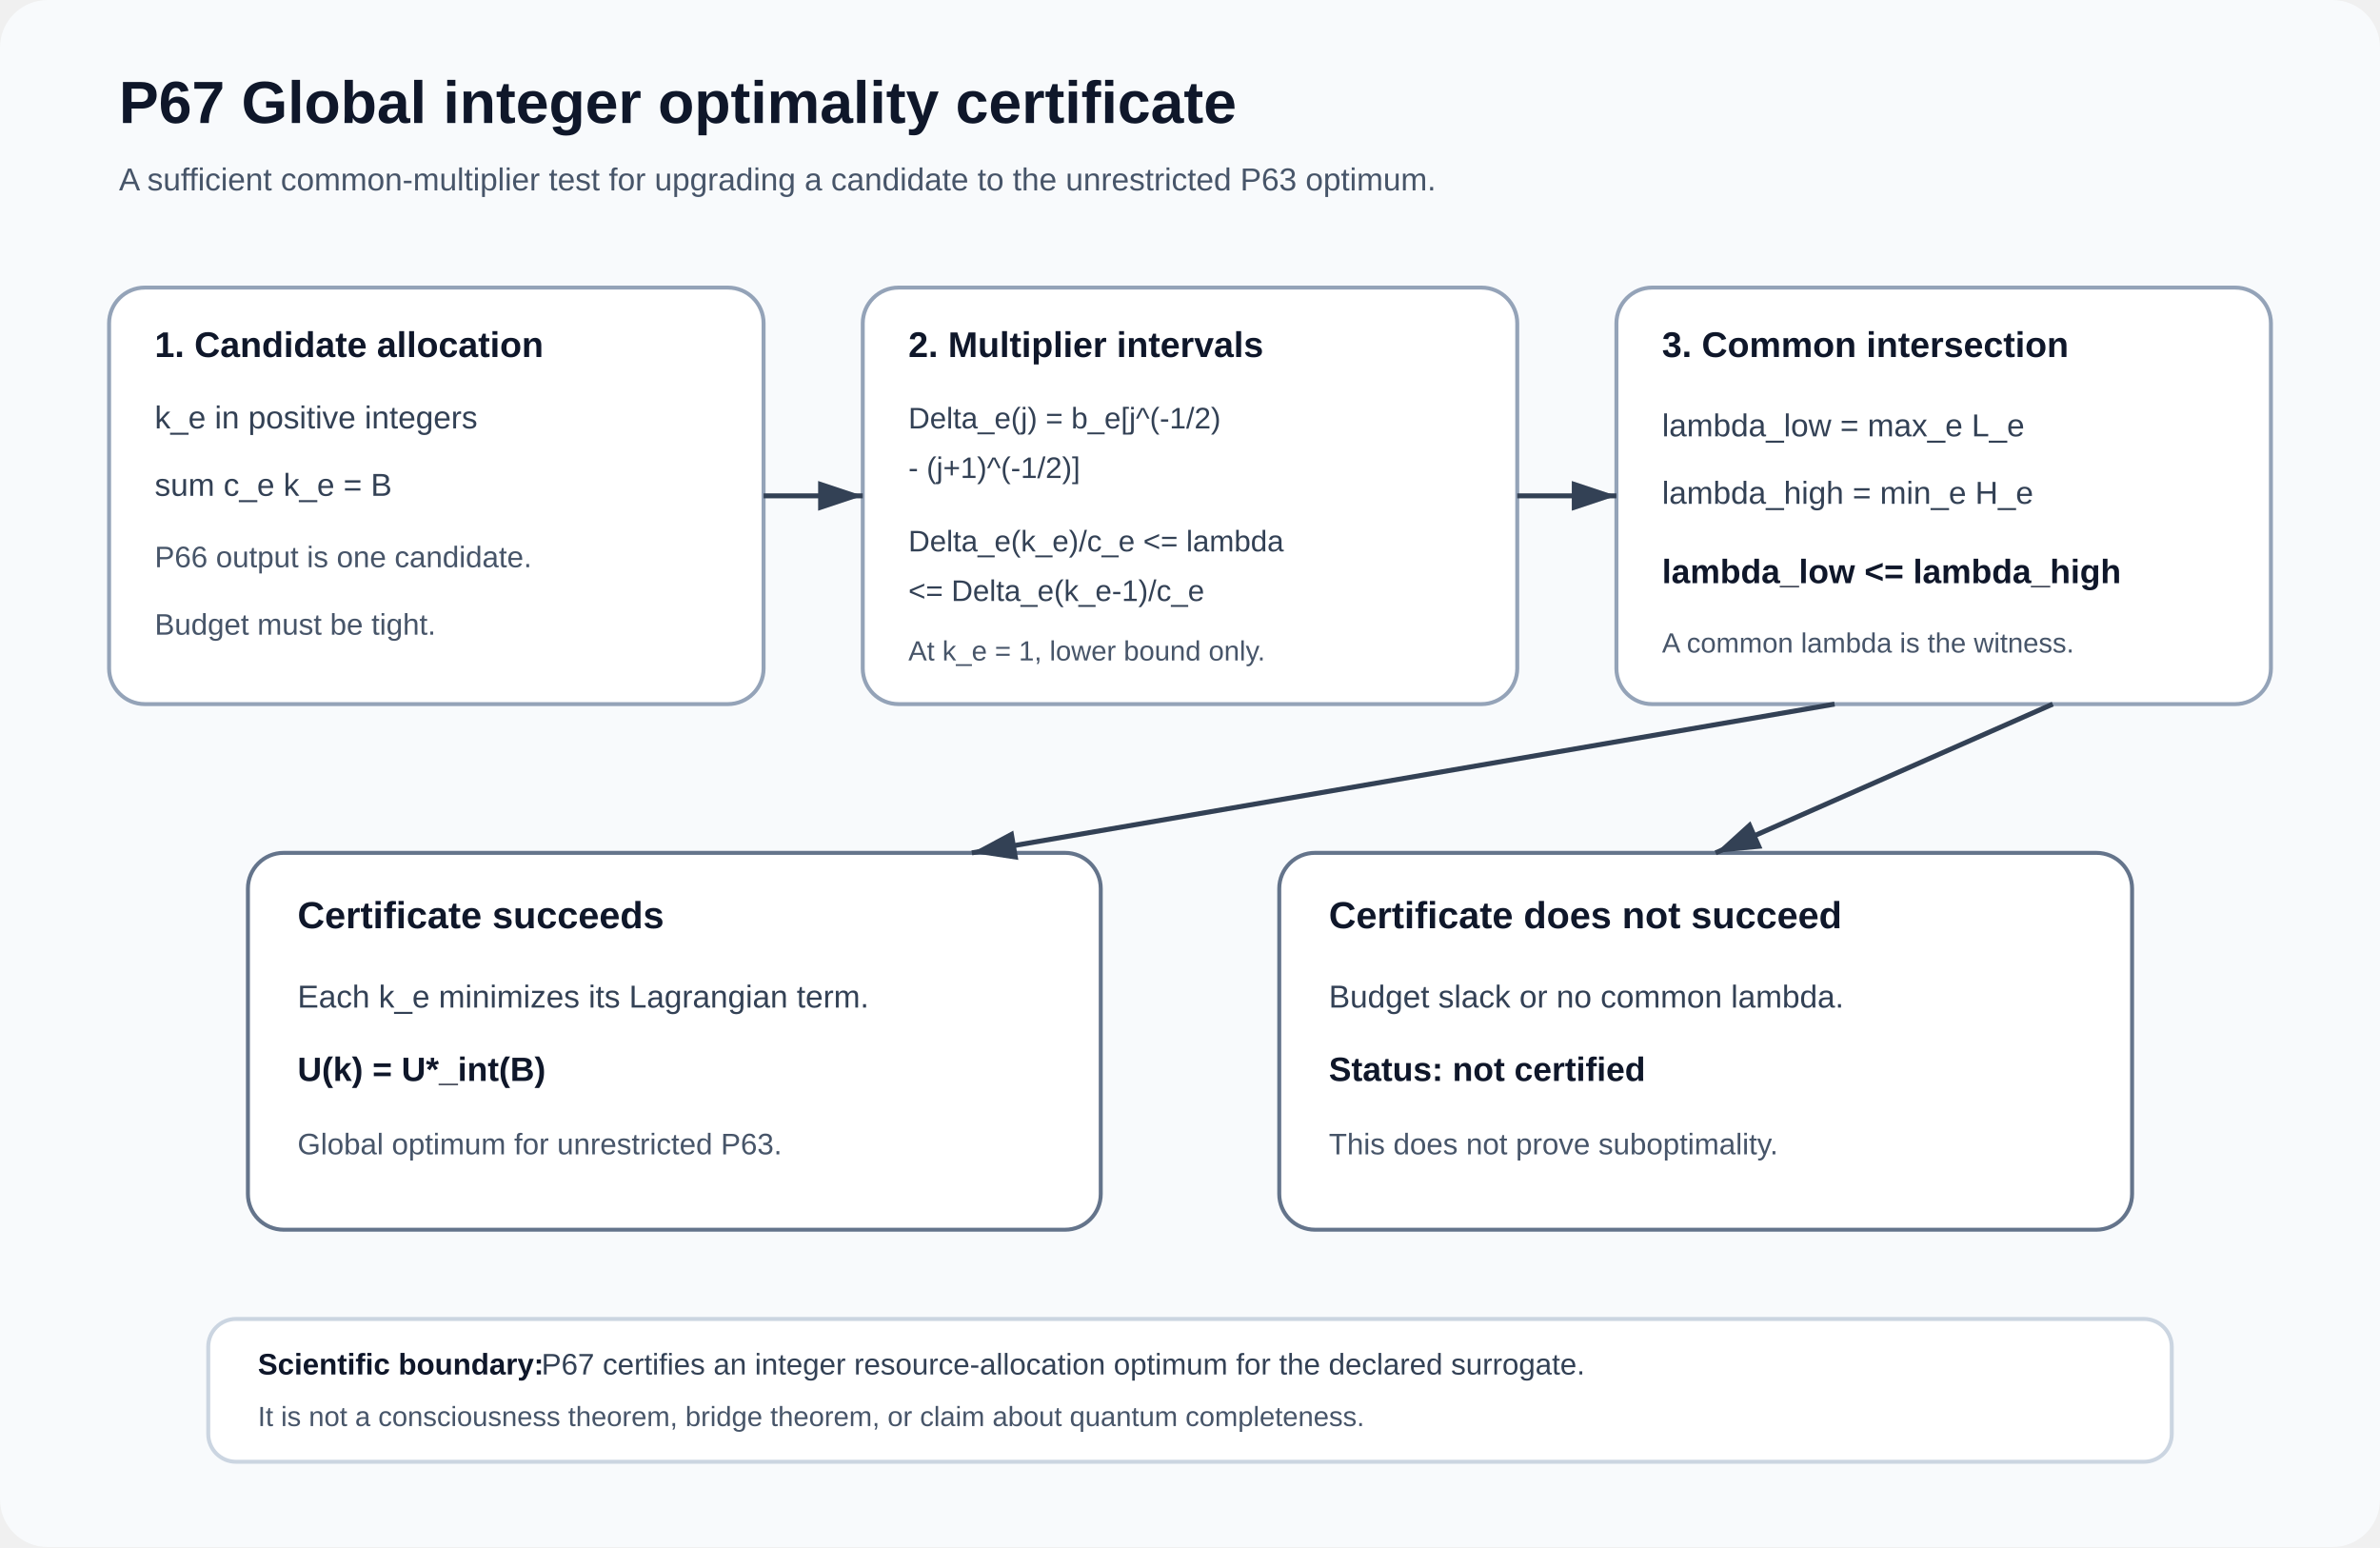
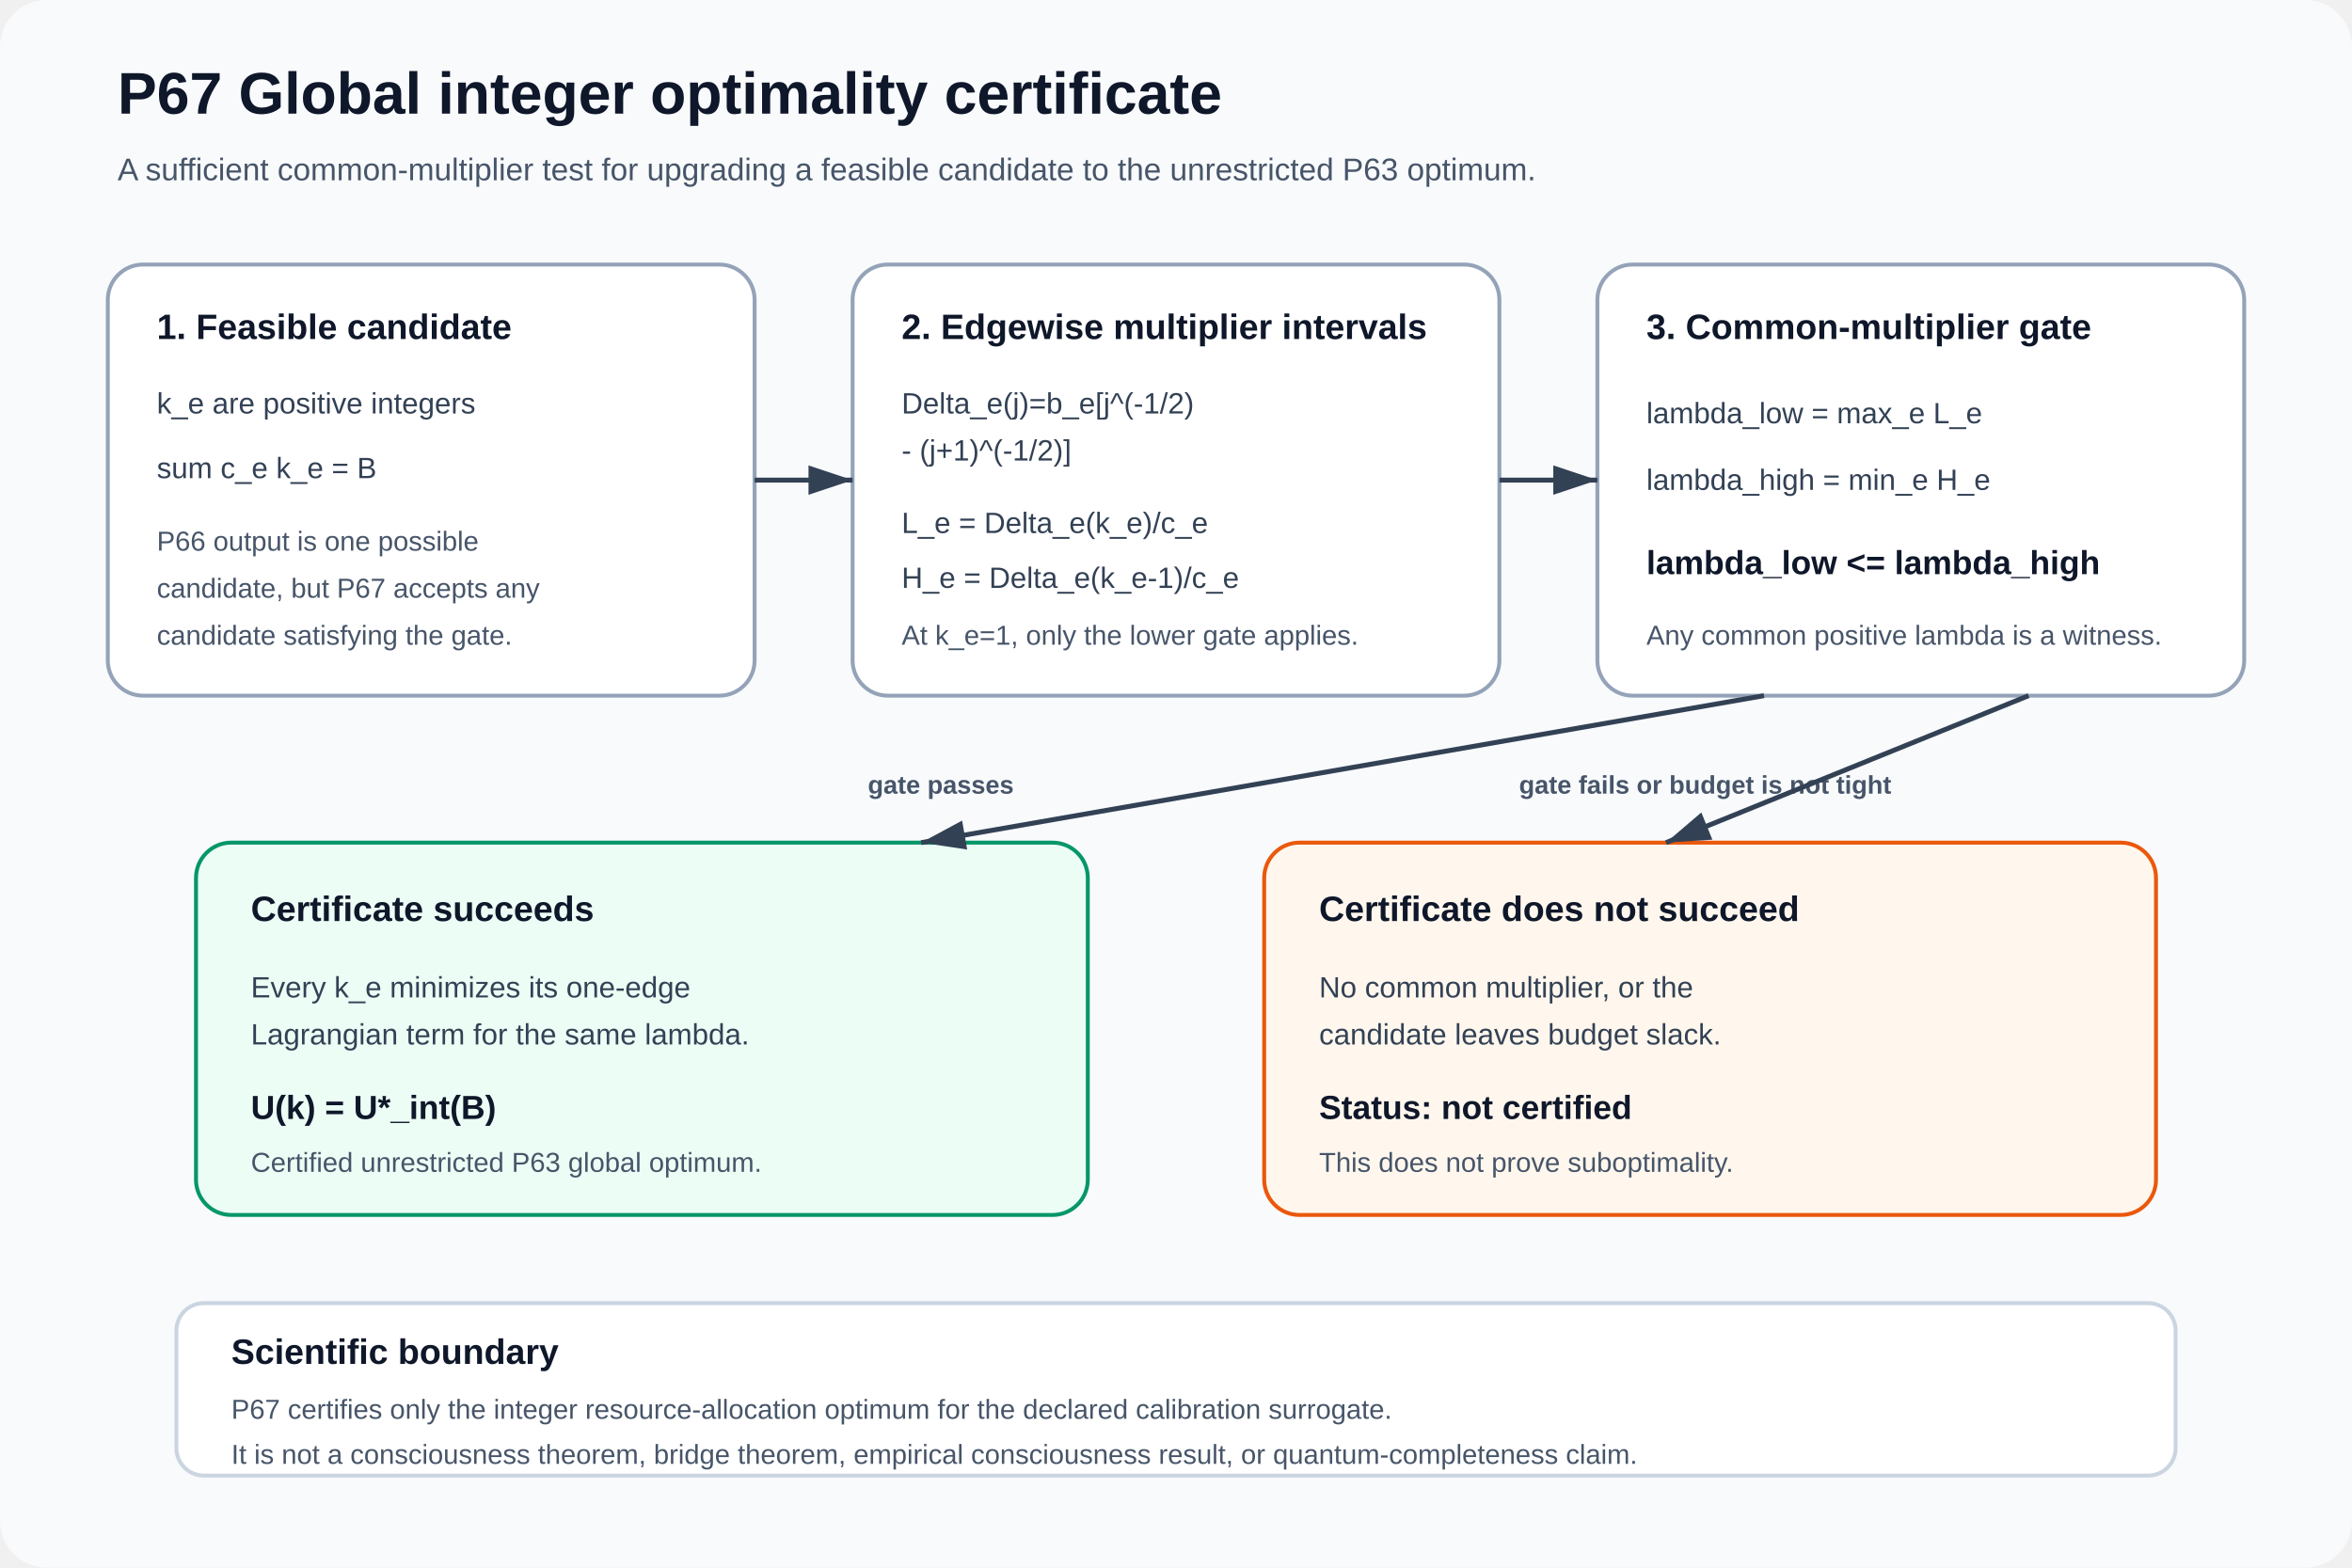
- <svg xmlns="http://www.w3.org/2000/svg" width="1200" height="780" viewBox="0 0 1200 780" role="img" aria-labelledby="title desc">
+ <svg xmlns="http://www.w3.org/2000/svg" width="1200" height="800" viewBox="0 0 1200 800" role="img" aria-labelledby="title desc">
  <defs>
    <marker id="arrow" markerWidth="10" markerHeight="10" refX="9" refY="3" orient="auto" markerUnits="strokeWidth">
      <path d="M0,0 L0,6 L9,3 z" fill="#334155" />
    </marker>
+     <style>
+       .title{font:700 30px Arial,sans-serif;fill:#0f172a}
+       .subtitle{font:400 16px Arial,sans-serif;fill:#475569}
+       .head{font:700 18px Arial,sans-serif;fill:#0f172a}
+       .copy{font:400 15px Arial,sans-serif;fill:#334155}
+       .small{font:400 14px Arial,sans-serif;fill:#475569}
+       .strong{font:700 17px Arial,sans-serif;fill:#0f172a}
+       .route{font:700 13px Arial,sans-serif;fill:#475569}
+       .arrow{stroke:#334155;stroke-width:2.5;fill:none;marker-end:url(#arrow)}
+     </style>
  </defs>
-   <rect x="0" y="0" width="1200" height="780" rx="24" fill="#f8fafc" />
-   <text x="60" y="62" font-family="Arial, sans-serif" font-size="30" font-weight="700" fill="#0f172a">P67  Global integer optimality certificate</text>
-   <text x="60" y="96" font-family="Arial, sans-serif" font-size="16" fill="#475569">A sufficient common-multiplier test for upgrading a candidate to the unrestricted P63 optimum.</text>
-   <g id="block-candidate" data-x="55" data-y="145" data-w="330" data-h="210">
-     <rect x="55" y="145" width="330" height="210" rx="18" fill="#ffffff" stroke="#94a3b8" stroke-width="2" />
-     <text x="78" y="180" font-family="Arial, sans-serif" font-size="18" font-weight="700" fill="#0f172a">1. Candidate allocation</text>
-     <text x="78" y="216" font-family="Arial, sans-serif" font-size="16" fill="#334155">k_e in positive integers</text>
-     <text x="78" y="250" font-family="Arial, sans-serif" font-size="16" fill="#334155">sum c_e k_e = B</text>
-     <text x="78" y="286" font-family="Arial, sans-serif" font-size="15" fill="#475569">P66 output is one candidate.</text>
-     <text x="78" y="320" font-family="Arial, sans-serif" font-size="15" fill="#475569">Budget must be tight.</text>
+   <rect x="0" y="0" width="1200" height="800" rx="24" fill="#f8fafc" />
+   <text x="60" y="58" class="title">P67  Global integer optimality certificate</text>
+   <text x="60" y="92" class="subtitle">A sufficient common-multiplier test for upgrading a feasible candidate to the unrestricted P63 optimum.</text>
+   <g id="block-candidate" data-x="55" data-y="135" data-w="330" data-h="220">
+     <rect x="55" y="135" width="330" height="220" rx="18" fill="#ffffff" stroke="#94a3b8" stroke-width="2" />
+     <text x="80" y="173" class="head">1. Feasible candidate</text>
+     <text x="80" y="211" class="copy">k_e are positive integers</text>
+     <text x="80" y="244" class="copy">sum c_e k_e = B</text>
+     <text x="80" y="281" class="small">P66 output is one possible</text>
+     <text x="80" y="305" class="small">candidate, but P67 accepts any</text>
+     <text x="80" y="329" class="small">candidate satisfying the gate.</text>
  </g>
-   <g id="block-intervals" data-x="435" data-y="145" data-w="330" data-h="210">
-     <rect x="435" y="145" width="330" height="210" rx="18" fill="#ffffff" stroke="#94a3b8" stroke-width="2" />
-     <text x="458" y="180" font-family="Arial, sans-serif" font-size="18" font-weight="700" fill="#0f172a">2. Multiplier intervals</text>
-     <text x="458" y="216" font-family="Arial, sans-serif" font-size="15" fill="#334155">Delta_e(j) = b_e[j^(-1/2)</text>
-     <text x="458" y="241" font-family="Arial, sans-serif" font-size="15" fill="#334155">- (j+1)^(-1/2)]</text>
-     <text x="458" y="278" font-family="Arial, sans-serif" font-size="15" fill="#334155">Delta_e(k_e)/c_e &lt;= lambda</text>
-     <text x="458" y="303" font-family="Arial, sans-serif" font-size="15" fill="#334155">&lt;= Delta_e(k_e-1)/c_e</text>
-     <text x="458" y="333" font-family="Arial, sans-serif" font-size="14" fill="#475569">At k_e = 1, lower bound only.</text>
+   <g id="block-intervals" data-x="435" data-y="135" data-w="330" data-h="220">
+     <rect x="435" y="135" width="330" height="220" rx="18" fill="#ffffff" stroke="#94a3b8" stroke-width="2" />
+     <text x="460" y="173" class="head">2. Edgewise multiplier intervals</text>
+     <text x="460" y="211" class="copy">Delta_e(j)=b_e[j^(-1/2)</text>
+     <text x="460" y="235" class="copy">- (j+1)^(-1/2)]</text>
+     <text x="460" y="272" class="copy">L_e = Delta_e(k_e)/c_e</text>
+     <text x="460" y="300" class="copy">H_e = Delta_e(k_e-1)/c_e</text>
+     <text x="460" y="329" class="small">At k_e=1, only the lower gate applies.</text>
  </g>
-   <g id="block-intersection" data-x="815" data-y="145" data-w="330" data-h="210">
-     <rect x="815" y="145" width="330" height="210" rx="18" fill="#ffffff" stroke="#94a3b8" stroke-width="2" />
-     <text x="838" y="180" font-family="Arial, sans-serif" font-size="18" font-weight="700" fill="#0f172a">3. Common intersection</text>
-     <text x="838" y="220" font-family="Arial, sans-serif" font-size="16" fill="#334155">lambda_low = max_e L_e</text>
-     <text x="838" y="254" font-family="Arial, sans-serif" font-size="16" fill="#334155">lambda_high = min_e H_e</text>
-     <text x="838" y="294" font-family="Arial, sans-serif" font-size="17" font-weight="700" fill="#0f172a">lambda_low &lt;= lambda_high</text>
-     <text x="838" y="329" font-family="Arial, sans-serif" font-size="14" fill="#475569">A common lambda is the witness.</text>
+   <g id="block-intersection" data-x="815" data-y="135" data-w="330" data-h="220">
+     <rect x="815" y="135" width="330" height="220" rx="18" fill="#ffffff" stroke="#94a3b8" stroke-width="2" />
+     <text x="840" y="173" class="head">3. Common-multiplier gate</text>
+     <text x="840" y="216" class="copy">lambda_low = max_e L_e</text>
+     <text x="840" y="250" class="copy">lambda_high = min_e H_e</text>
+     <text x="840" y="293" class="strong">lambda_low &lt;= lambda_high</text>
+     <text x="840" y="329" class="small">Any common positive lambda is a witness.</text>
  </g>
-   <line id="arrow-1" x1="385" y1="250" x2="435" y2="250" stroke="#334155" stroke-width="2.5" marker-end="url(#arrow)" data-source="block-candidate" data-target="block-intervals" />
-   <line id="arrow-2" x1="765" y1="250" x2="815" y2="250" stroke="#334155" stroke-width="2.5" marker-end="url(#arrow)" data-source="block-intervals" data-target="block-intersection" />
-   <g id="block-certified" data-x="125" data-y="430" data-w="430" data-h="190">
-     <rect x="125" y="430" width="430" height="190" rx="18" fill="#ffffff" stroke="#64748b" stroke-width="2" />
-     <text x="150" y="468" font-family="Arial, sans-serif" font-size="19" font-weight="700" fill="#0f172a">Certificate succeeds</text>
-     <text x="150" y="508" font-family="Arial, sans-serif" font-size="16" fill="#334155">Each k_e minimizes its Lagrangian term.</text>
-     <text x="150" y="545" font-family="Arial, sans-serif" font-size="17" font-weight="700" fill="#0f172a">U(k) = U*_int(B)</text>
-     <text x="150" y="582" font-family="Arial, sans-serif" font-size="15" fill="#475569">Global optimum for unrestricted P63.</text>
+   <line id="arrow-1" class="arrow" x1="385" y1="245" x2="435" y2="245" data-source="block-candidate" data-target="block-intervals" />
+   <line id="arrow-2" class="arrow" x1="765" y1="245" x2="815" y2="245" data-source="block-intervals" data-target="block-intersection" />
+   <text x="480" y="405" class="route" text-anchor="middle">gate passes</text>
+   <text x="870" y="405" class="route" text-anchor="middle">gate fails or budget is not tight</text>
+   <g id="block-certified" data-x="100" data-y="430" data-w="455" data-h="190">
+     <rect x="100" y="430" width="455" height="190" rx="18" fill="#ecfdf5" stroke="#059669" stroke-width="2" />
+     <text x="128" y="470" class="head">Certificate succeeds</text>
+     <text x="128" y="509" class="copy">Every k_e minimizes its one-edge</text>
+     <text x="128" y="533" class="copy">Lagrangian term for the same lambda.</text>
+     <text x="128" y="571" class="strong">U(k) = U*_int(B)</text>
+     <text x="128" y="598" class="small">Certified unrestricted P63 global optimum.</text>
  </g>
-   <g id="block-inconclusive" data-x="645" data-y="430" data-w="430" data-h="190">
-     <rect x="645" y="430" width="430" height="190" rx="18" fill="#ffffff" stroke="#64748b" stroke-width="2" />
-     <text x="670" y="468" font-family="Arial, sans-serif" font-size="19" font-weight="700" fill="#0f172a">Certificate does not succeed</text>
-     <text x="670" y="508" font-family="Arial, sans-serif" font-size="16" fill="#334155">Budget slack or no common lambda.</text>
-     <text x="670" y="545" font-family="Arial, sans-serif" font-size="17" font-weight="700" fill="#0f172a">Status: not certified</text>
-     <text x="670" y="582" font-family="Arial, sans-serif" font-size="15" fill="#475569">This does not prove suboptimality.</text>
+   <g id="block-inconclusive" data-x="645" data-y="430" data-w="455" data-h="190">
+     <rect x="645" y="430" width="455" height="190" rx="18" fill="#fff7ed" stroke="#ea580c" stroke-width="2" />
+     <text x="673" y="470" class="head">Certificate does not succeed</text>
+     <text x="673" y="509" class="copy">No common multiplier, or the</text>
+     <text x="673" y="533" class="copy">candidate leaves budget slack.</text>
+     <text x="673" y="571" class="strong">Status: not certified</text>
+     <text x="673" y="598" class="small">This does not prove suboptimality.</text>
  </g>
-   <line id="arrow-3" x1="925" y1="355" x2="490" y2="430" stroke="#334155" stroke-width="2.5" marker-end="url(#arrow)" data-source="block-intersection" data-target="block-certified" />
-   <line id="arrow-4" x1="1035" y1="355" x2="865" y2="430" stroke="#334155" stroke-width="2.5" marker-end="url(#arrow)" data-source="block-intersection" data-target="block-inconclusive" />
-   <g id="block-boundary" data-x="105" data-y="665" data-w="990" data-h="72">
-     <rect x="105" y="665" width="990" height="72" rx="14" fill="#ffffff" stroke="#cbd5e1" stroke-width="2" />
-     <text x="130" y="693" font-family="Arial, sans-serif" font-size="15" font-weight="700" fill="#0f172a">Scientific boundary:</text>
-     <text x="273" y="693" font-family="Arial, sans-serif" font-size="15" fill="#334155">P67 certifies an integer resource-allocation optimum for the declared surrogate.</text>
-     <text x="130" y="719" font-family="Arial, sans-serif" font-size="14" fill="#475569">It is not a consciousness theorem, bridge theorem, or claim about quantum completeness.</text>
+   <line id="arrow-3" class="arrow" x1="900" y1="355" x2="470" y2="430" data-source="block-intersection" data-target="block-certified" />
+   <line id="arrow-4" class="arrow" x1="1035" y1="355" x2="850" y2="430" data-source="block-intersection" data-target="block-inconclusive" />
+   <g id="block-boundary" data-x="90" data-y="665" data-w="1020" data-h="88">
+     <rect x="90" y="665" width="1020" height="88" rx="14" fill="#ffffff" stroke="#cbd5e1" stroke-width="2" />
+     <text x="118" y="696" class="head">Scientific boundary</text>
+     <text x="118" y="724" class="small">P67 certifies only the integer resource-allocation optimum for the declared calibration surrogate.</text>
+     <text x="118" y="747" class="small">It is not a consciousness theorem, bridge theorem, empirical consciousness result, or quantum-completeness claim.</text>
  </g>
</svg>
